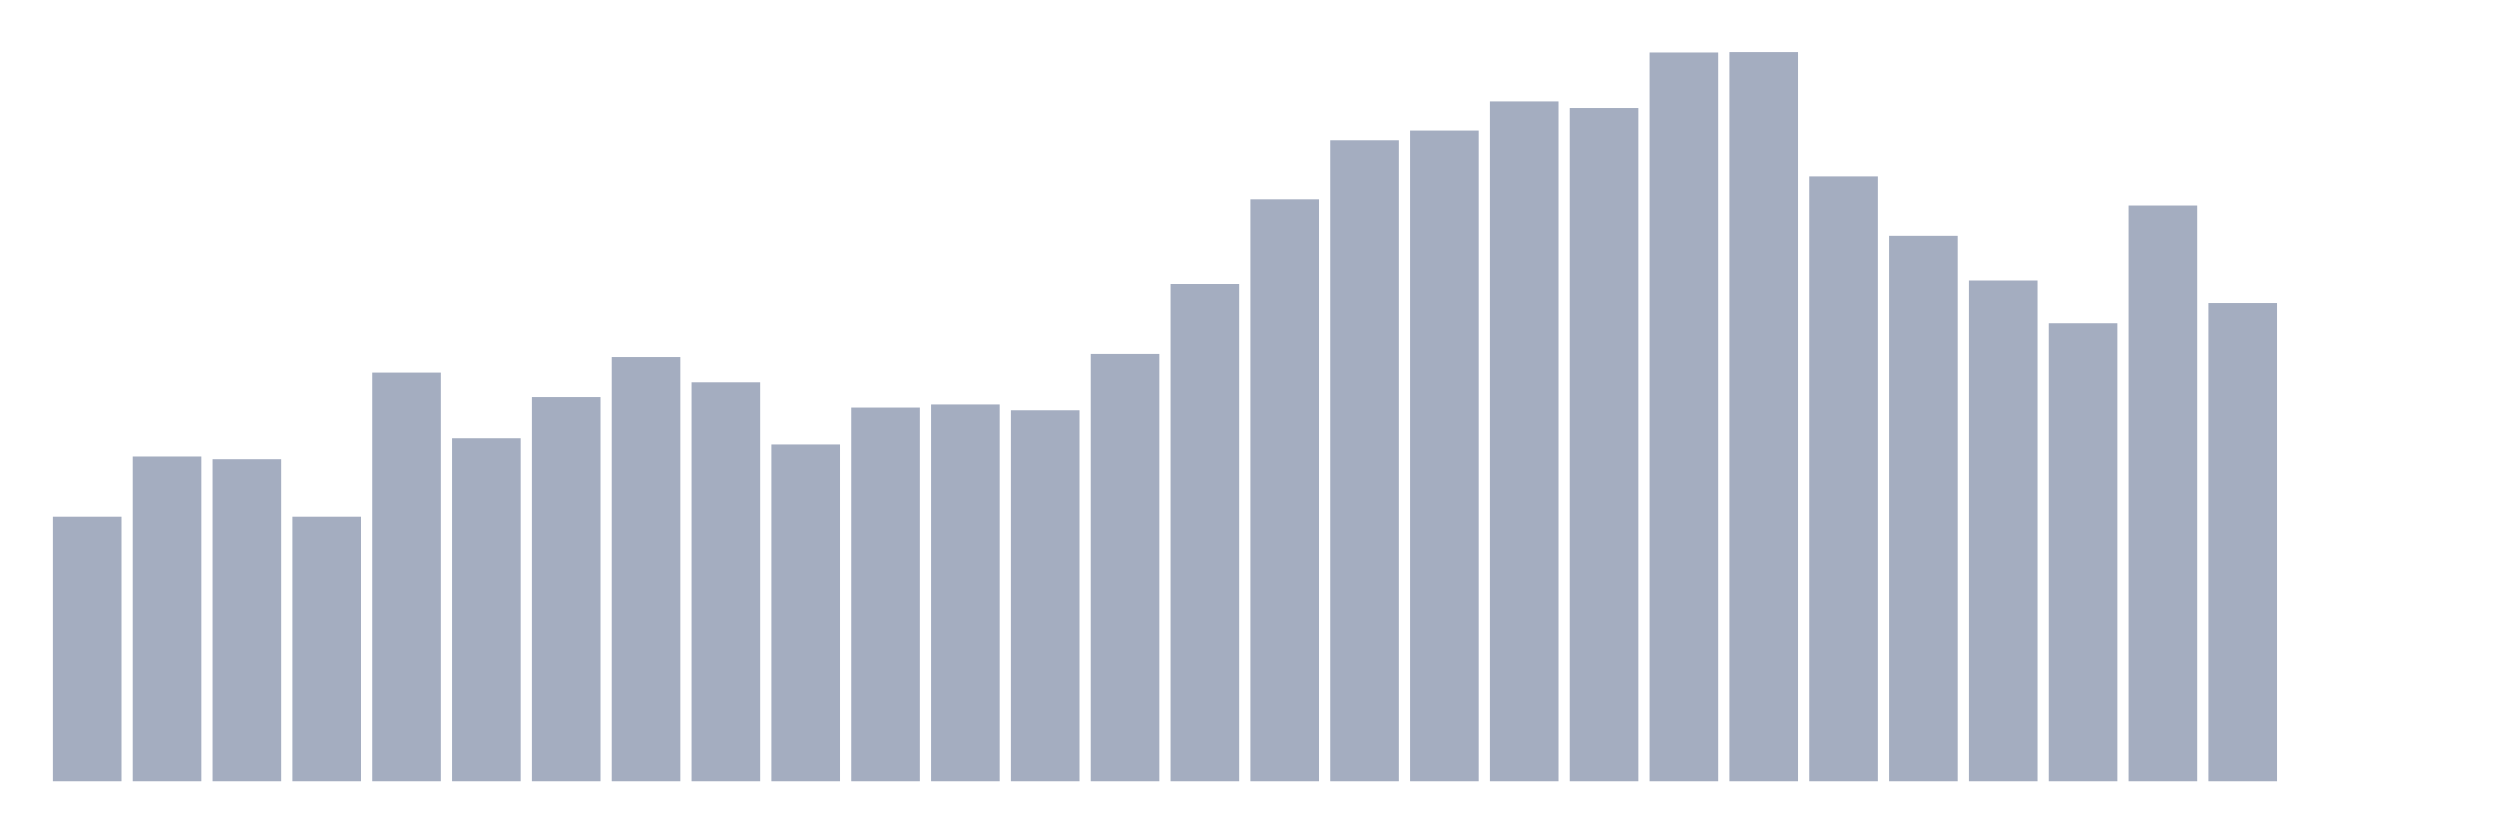
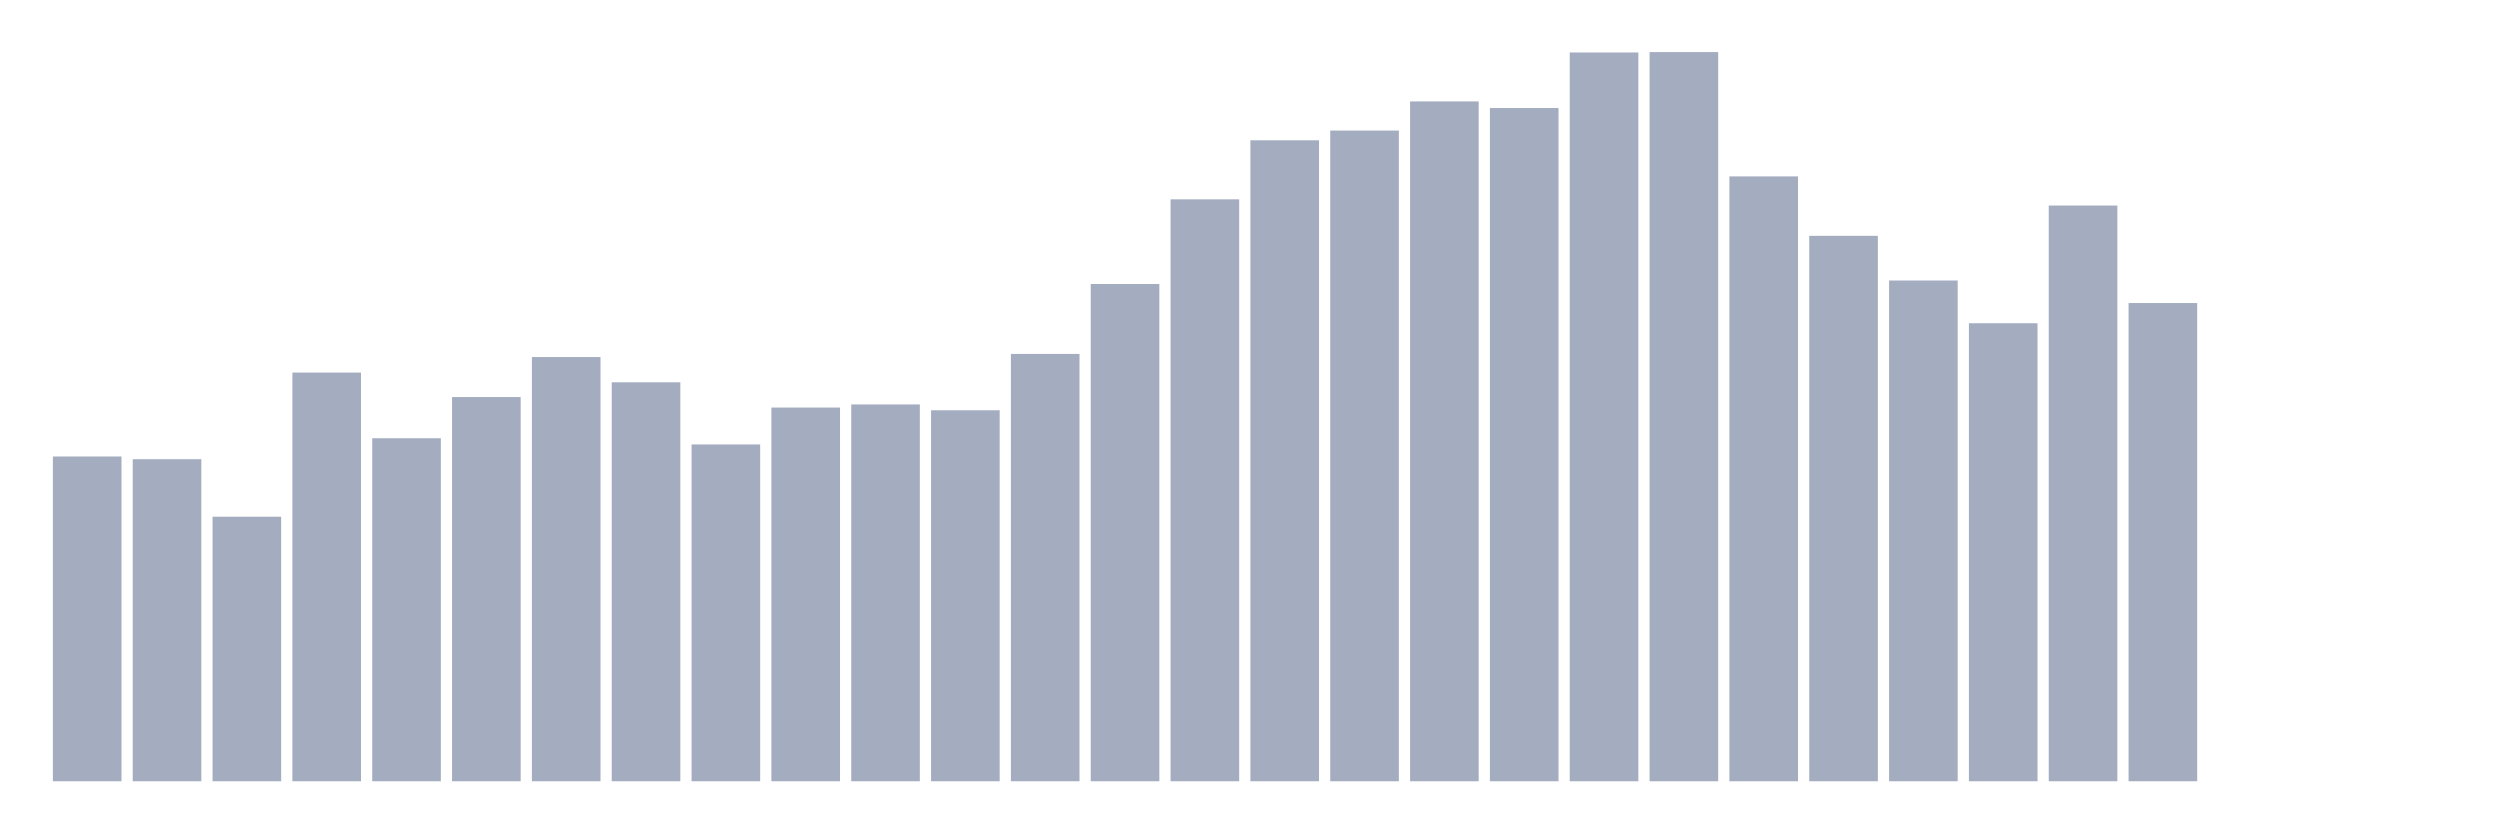
<svg xmlns="http://www.w3.org/2000/svg" viewBox="0 0 480 160">
  <g transform="translate(10,10)">
-     <rect class="bar" x="0.153" width="13.175" y="89.206" height="50.794" fill="rgb(164,173,192)" />
-     <rect class="bar" x="15.482" width="13.175" y="77.645" height="62.355" fill="rgb(164,173,192)" />
-     <rect class="bar" x="30.81" width="13.175" y="78.167" height="61.833" fill="rgb(164,173,192)" />
-     <rect class="bar" x="46.138" width="13.175" y="89.206" height="50.794" fill="rgb(164,173,192)" />
-     <rect class="bar" x="61.466" width="13.175" y="61.534" height="78.466" fill="rgb(164,173,192)" />
-     <rect class="bar" x="76.794" width="13.175" y="74.14" height="65.86" fill="rgb(164,173,192)" />
-     <rect class="bar" x="92.123" width="13.175" y="66.233" height="73.767" fill="rgb(164,173,192)" />
-     <rect class="bar" x="107.451" width="13.175" y="58.551" height="81.449" fill="rgb(164,173,192)" />
-     <rect class="bar" x="122.779" width="13.175" y="63.399" height="76.601" fill="rgb(164,173,192)" />
-     <rect class="bar" x="138.107" width="13.175" y="75.333" height="64.667" fill="rgb(164,173,192)" />
-     <rect class="bar" x="153.436" width="13.175" y="68.247" height="71.753" fill="rgb(164,173,192)" />
-     <rect class="bar" x="168.764" width="13.175" y="67.651" height="72.349" fill="rgb(164,173,192)" />
-     <rect class="bar" x="184.092" width="13.175" y="68.769" height="71.231" fill="rgb(164,173,192)" />
-     <rect class="bar" x="199.42" width="13.175" y="57.954" height="82.046" fill="rgb(164,173,192)" />
-     <rect class="bar" x="214.748" width="13.175" y="44.529" height="95.471" fill="rgb(164,173,192)" />
-     <rect class="bar" x="230.077" width="13.175" y="28.269" height="111.731" fill="rgb(164,173,192)" />
-     <rect class="bar" x="245.405" width="13.175" y="16.931" height="123.069" fill="rgb(164,173,192)" />
-     <rect class="bar" x="260.733" width="13.175" y="15.067" height="124.933" fill="rgb(164,173,192)" />
-     <rect class="bar" x="276.061" width="13.175" y="9.473" height="130.527" fill="rgb(164,173,192)" />
-     <rect class="bar" x="291.39" width="13.175" y="10.741" height="129.259" fill="rgb(164,173,192)" />
-     <rect class="bar" x="306.718" width="13.175" y="0.075" height="139.925" fill="rgb(164,173,192)" />
-     <rect class="bar" x="322.046" width="13.175" y="0" height="140" fill="rgb(164,173,192)" />
-     <rect class="bar" x="337.374" width="13.175" y="23.868" height="116.132" fill="rgb(164,173,192)" />
-     <rect class="bar" x="352.702" width="13.175" y="35.28" height="104.72" fill="rgb(164,173,192)" />
-     <rect class="bar" x="368.031" width="13.175" y="43.857" height="96.143" fill="rgb(164,173,192)" />
-     <rect class="bar" x="383.359" width="13.175" y="52.062" height="87.938" fill="rgb(164,173,192)" />
-     <rect class="bar" x="398.687" width="13.175" y="29.462" height="110.538" fill="rgb(164,173,192)" />
-     <rect class="bar" x="414.015" width="13.175" y="48.183" height="91.817" fill="rgb(164,173,192)" />
+     <rect class="bar" x="0.153" width="13.175" y="77.645" height="62.355" fill="rgb(164,173,192)" />
+     <rect class="bar" x="15.482" width="13.175" y="78.167" height="61.833" fill="rgb(164,173,192)" />
+     <rect class="bar" x="30.81" width="13.175" y="89.206" height="50.794" fill="rgb(164,173,192)" />
+     <rect class="bar" x="46.138" width="13.175" y="61.534" height="78.466" fill="rgb(164,173,192)" />
+     <rect class="bar" x="61.466" width="13.175" y="74.14" height="65.86" fill="rgb(164,173,192)" />
+     <rect class="bar" x="76.794" width="13.175" y="66.233" height="73.767" fill="rgb(164,173,192)" />
+     <rect class="bar" x="92.123" width="13.175" y="58.551" height="81.449" fill="rgb(164,173,192)" />
+     <rect class="bar" x="107.451" width="13.175" y="63.399" height="76.601" fill="rgb(164,173,192)" />
+     <rect class="bar" x="122.779" width="13.175" y="75.333" height="64.667" fill="rgb(164,173,192)" />
+     <rect class="bar" x="138.107" width="13.175" y="68.247" height="71.753" fill="rgb(164,173,192)" />
+     <rect class="bar" x="153.436" width="13.175" y="67.651" height="72.349" fill="rgb(164,173,192)" />
+     <rect class="bar" x="168.764" width="13.175" y="68.769" height="71.231" fill="rgb(164,173,192)" />
+     <rect class="bar" x="184.092" width="13.175" y="57.954" height="82.046" fill="rgb(164,173,192)" />
+     <rect class="bar" x="199.42" width="13.175" y="44.529" height="95.471" fill="rgb(164,173,192)" />
+     <rect class="bar" x="214.748" width="13.175" y="28.269" height="111.731" fill="rgb(164,173,192)" />
+     <rect class="bar" x="230.077" width="13.175" y="16.931" height="123.069" fill="rgb(164,173,192)" />
+     <rect class="bar" x="245.405" width="13.175" y="15.067" height="124.933" fill="rgb(164,173,192)" />
+     <rect class="bar" x="260.733" width="13.175" y="9.473" height="130.527" fill="rgb(164,173,192)" />
+     <rect class="bar" x="276.061" width="13.175" y="10.741" height="129.259" fill="rgb(164,173,192)" />
+     <rect class="bar" x="291.39" width="13.175" y="0.075" height="139.925" fill="rgb(164,173,192)" />
+     <rect class="bar" x="306.718" width="13.175" y="0" height="140" fill="rgb(164,173,192)" />
+     <rect class="bar" x="322.046" width="13.175" y="23.868" height="116.132" fill="rgb(164,173,192)" />
+     <rect class="bar" x="337.374" width="13.175" y="35.28" height="104.72" fill="rgb(164,173,192)" />
+     <rect class="bar" x="352.702" width="13.175" y="43.857" height="96.143" fill="rgb(164,173,192)" />
+     <rect class="bar" x="368.031" width="13.175" y="52.062" height="87.938" fill="rgb(164,173,192)" />
+     <rect class="bar" x="383.359" width="13.175" y="29.462" height="110.538" fill="rgb(164,173,192)" />
+     <rect class="bar" x="398.687" width="13.175" y="48.183" height="91.817" fill="rgb(164,173,192)" />
+     <rect class="bar" x="414.015" width="13.175" y="140" height="0" fill="rgb(164,173,192)" />
    <rect class="bar" x="429.344" width="13.175" y="140" height="0" fill="rgb(164,173,192)" />
    <rect class="bar" x="444.672" width="13.175" y="140" height="0" fill="rgb(164,173,192)" />
  </g>
</svg>
